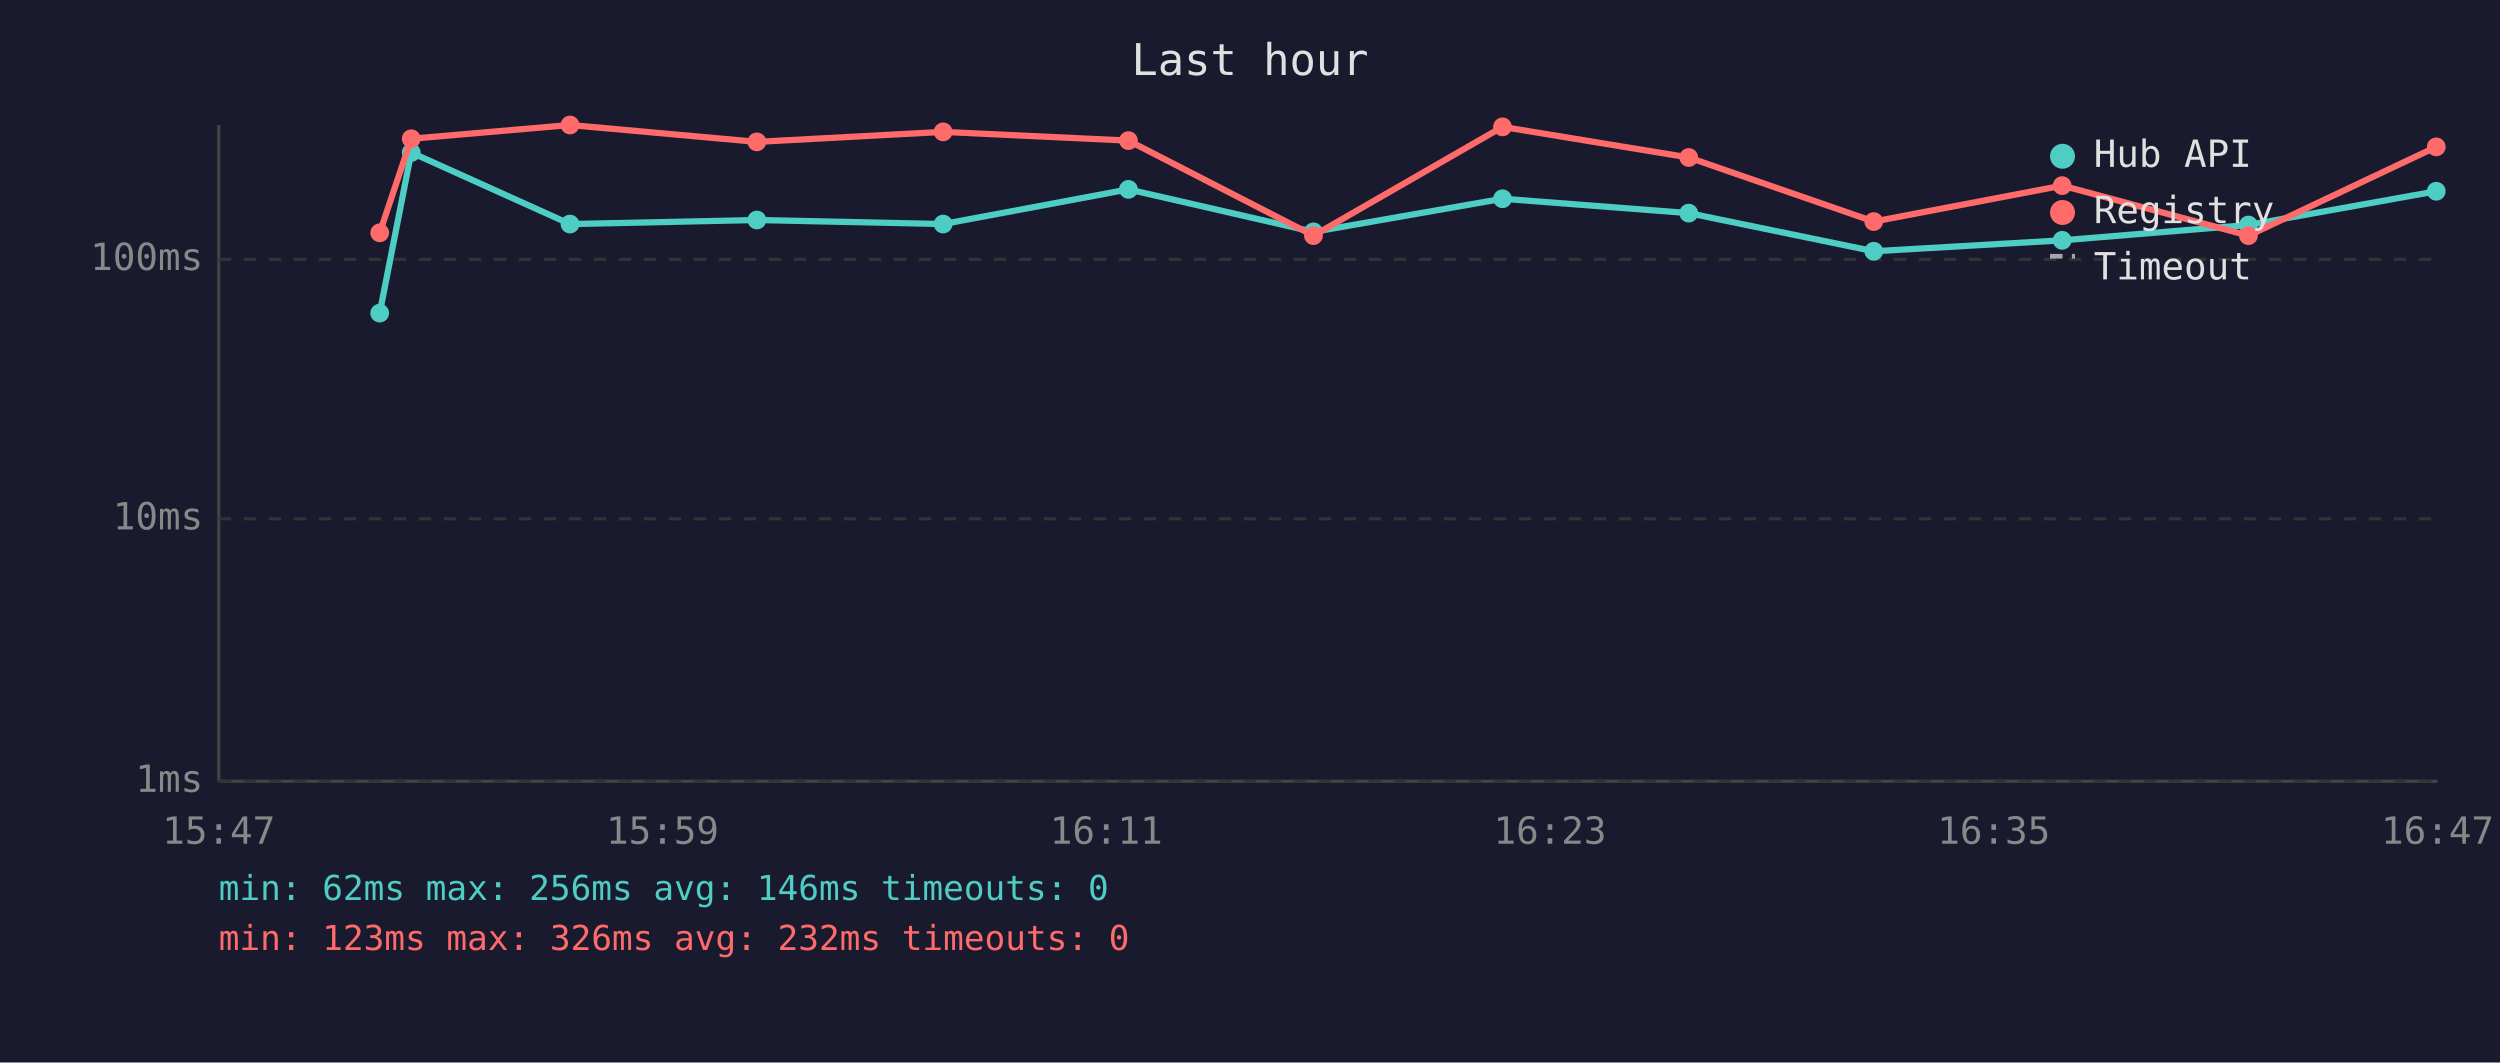
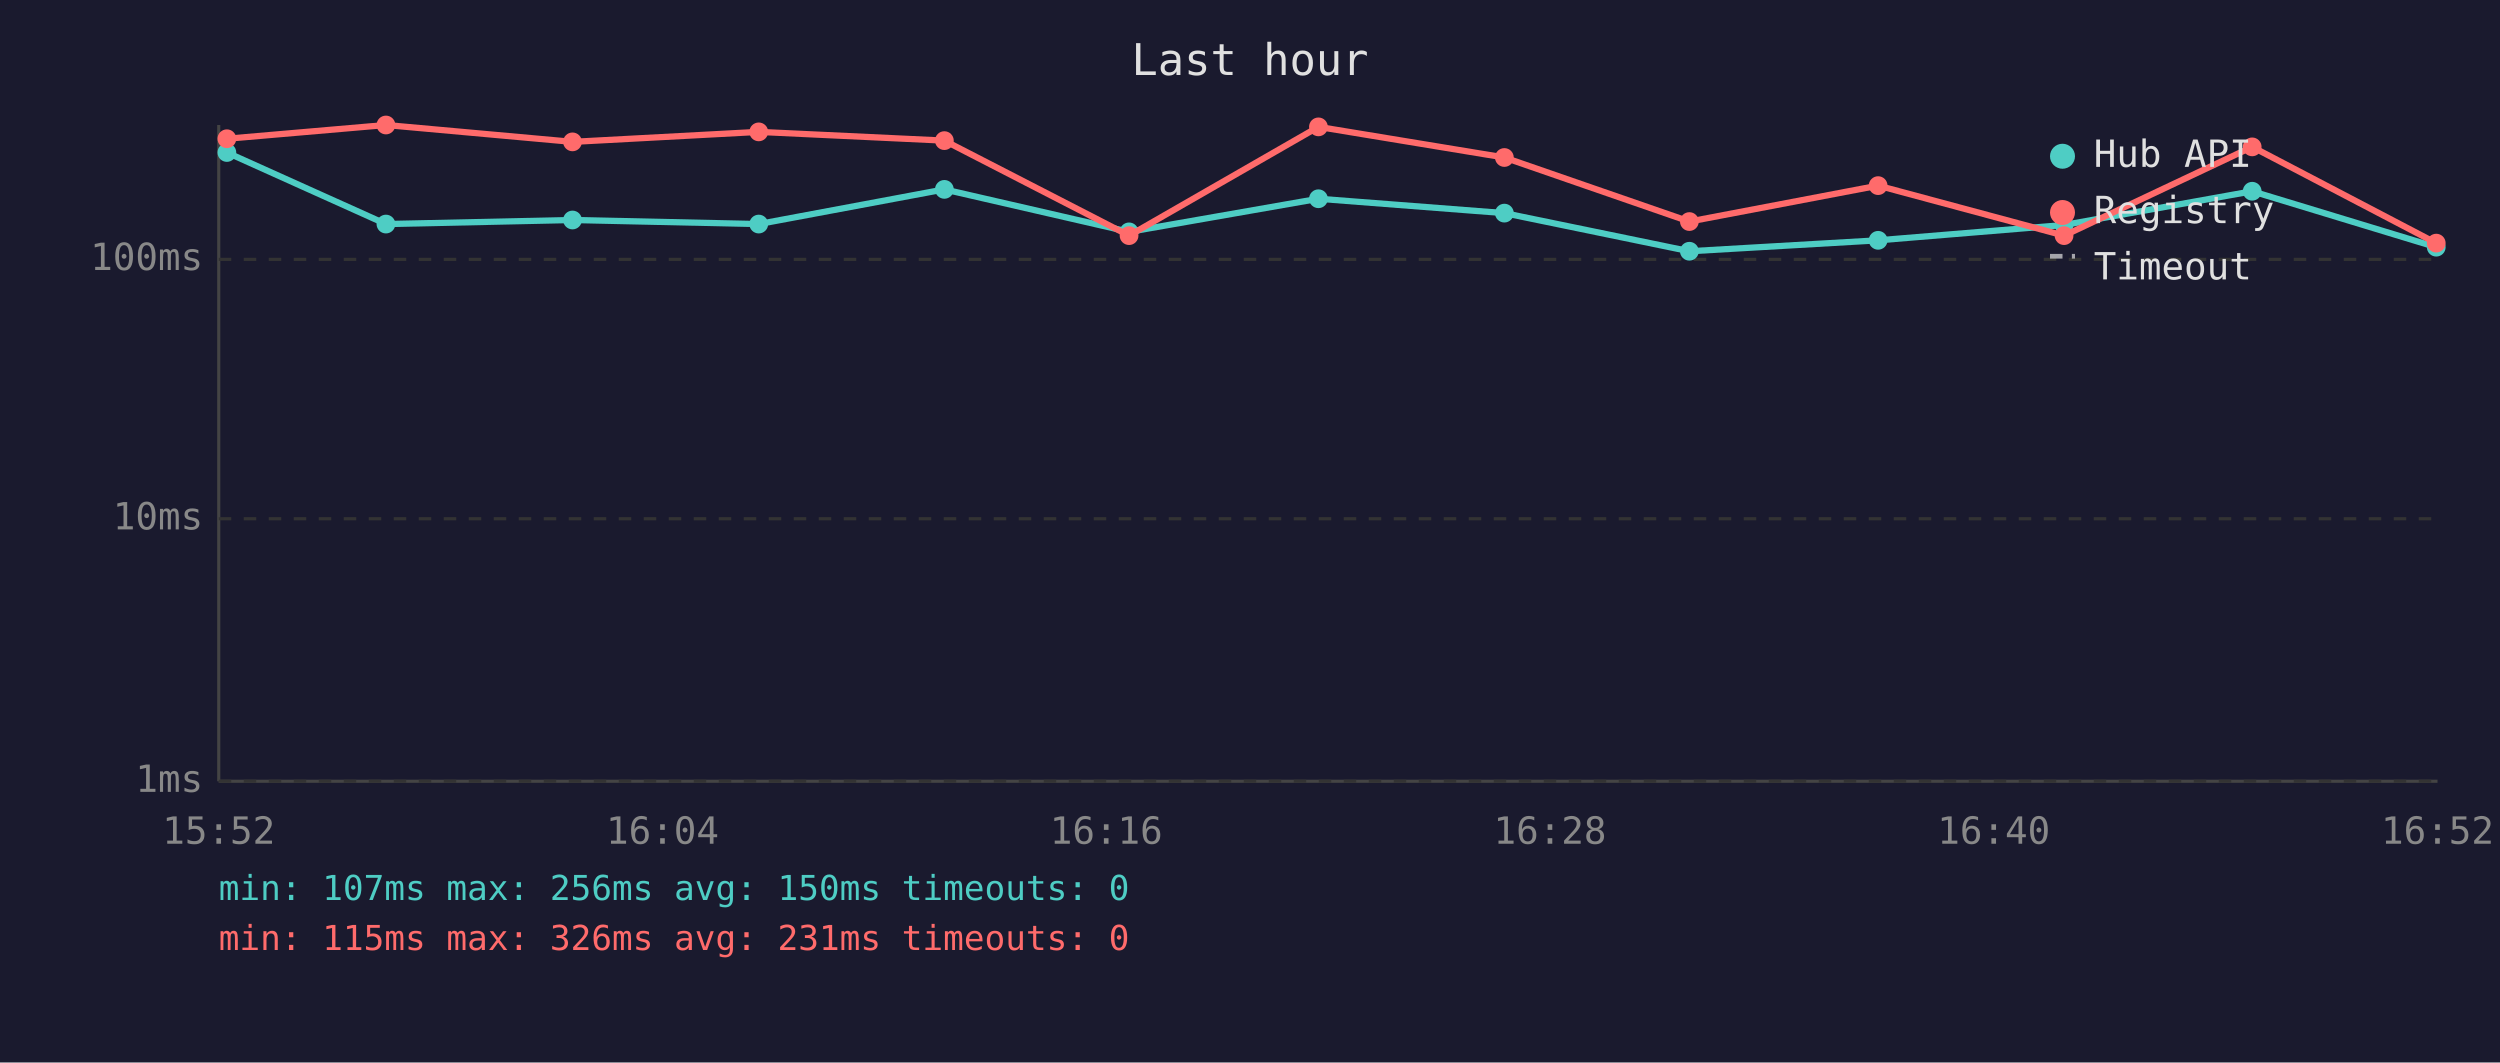
<svg xmlns="http://www.w3.org/2000/svg" viewBox="0 0 800 340" font-family="monospace" font-size="12">
  <rect width="800" height="340" fill="#1a1a2e" />
  <text x="400" y="24" fill="#e0e0e0" font-size="14" text-anchor="middle">Last hour</text>
  <line x1="70" y1="40" x2="70" y2="250" stroke="#444" stroke-width="1" />
  <line x1="70" y1="250" x2="780" y2="250" stroke="#444" stroke-width="1" />
  <line x1="70" y1="250" x2="780" y2="250" stroke="#333" stroke-width="1" stroke-dasharray="4" />
  <text x="65" y="250" fill="#888" text-anchor="end" dominant-baseline="middle">1ms</text>
  <line x1="70" y1="166" x2="780" y2="166" stroke="#333" stroke-width="1" stroke-dasharray="4" />
  <text x="65" y="166" fill="#888" text-anchor="end" dominant-baseline="middle">10ms</text>
  <line x1="70" y1="83" x2="780" y2="83" stroke="#333" stroke-width="1" stroke-dasharray="4" />
  <text x="65" y="83" fill="#888" text-anchor="end" dominant-baseline="middle">100ms</text>
-   <text x="70" y="270" fill="#888" text-anchor="middle">15:47</text>
-   <text x="212" y="270" fill="#888" text-anchor="middle">15:59</text>
-   <text x="354" y="270" fill="#888" text-anchor="middle">16:11</text>
-   <text x="496" y="270" fill="#888" text-anchor="middle">16:23</text>
-   <text x="638" y="270" fill="#888" text-anchor="middle">16:35</text>
-   <text x="780" y="270" fill="#888" text-anchor="middle">16:47</text>
-   <polyline points="121.5,100.2 131.6,48.8 182.4,71.7 242.2,70.4 301.8,71.7 361.1,60.6 420.3,74.2 480.8,63.6 540.4,68.2 599.6,80.4 659.9,76.9 719.5,72.0 779.6,61.2" fill="none" stroke="#4ecdc4" stroke-width="2" opacity="1" />
-   <circle cx="121.5" cy="100.2" r="3" fill="#4ecdc4" />
-   <circle cx="131.6" cy="48.8" r="3" fill="#4ecdc4" />
-   <circle cx="182.4" cy="71.7" r="3" fill="#4ecdc4" />
-   <circle cx="242.2" cy="70.4" r="3" fill="#4ecdc4" />
-   <circle cx="301.8" cy="71.7" r="3" fill="#4ecdc4" />
-   <circle cx="361.1" cy="60.6" r="3" fill="#4ecdc4" />
-   <circle cx="420.3" cy="74.2" r="3" fill="#4ecdc4" />
-   <circle cx="480.8" cy="63.6" r="3" fill="#4ecdc4" />
-   <circle cx="540.4" cy="68.2" r="3" fill="#4ecdc4" />
-   <circle cx="599.6" cy="80.4" r="3" fill="#4ecdc4" />
-   <circle cx="659.9" cy="76.9" r="3" fill="#4ecdc4" />
-   <circle cx="719.5" cy="72.0" r="3" fill="#4ecdc4" />
-   <circle cx="779.6" cy="61.2" r="3" fill="#4ecdc4" />
-   <polyline points="121.5,74.5 131.6,44.4 182.4,40.0 242.2,45.4 301.8,42.2 361.1,45.0 420.3,75.4 480.8,40.6 540.4,50.4 599.6,70.9 659.9,59.4 719.5,75.4 779.6,47.0" fill="none" stroke="#ff6b6b" stroke-width="2" opacity="1" />
-   <circle cx="121.5" cy="74.5" r="3" fill="#ff6b6b" />
-   <circle cx="131.6" cy="44.4" r="3" fill="#ff6b6b" />
-   <circle cx="182.4" cy="40.0" r="3" fill="#ff6b6b" />
-   <circle cx="242.2" cy="45.4" r="3" fill="#ff6b6b" />
-   <circle cx="301.8" cy="42.2" r="3" fill="#ff6b6b" />
-   <circle cx="361.1" cy="45.0" r="3" fill="#ff6b6b" />
-   <circle cx="420.3" cy="75.4" r="3" fill="#ff6b6b" />
-   <circle cx="480.8" cy="40.6" r="3" fill="#ff6b6b" />
-   <circle cx="540.4" cy="50.4" r="3" fill="#ff6b6b" />
-   <circle cx="599.6" cy="70.9" r="3" fill="#ff6b6b" />
-   <circle cx="659.9" cy="59.4" r="3" fill="#ff6b6b" />
-   <circle cx="719.5" cy="75.4" r="3" fill="#ff6b6b" />
-   <circle cx="779.6" cy="47.0" r="3" fill="#ff6b6b" />
+   <text x="70" y="270" fill="#888" text-anchor="middle">15:52</text>
+   <text x="212" y="270" fill="#888" text-anchor="middle">16:04</text>
+   <text x="354" y="270" fill="#888" text-anchor="middle">16:16</text>
+   <text x="496" y="270" fill="#888" text-anchor="middle">16:28</text>
+   <text x="638" y="270" fill="#888" text-anchor="middle">16:40</text>
+   <text x="780" y="270" fill="#888" text-anchor="middle">16:52</text>
+   <polyline points="72.6,48.8 123.5,71.7 183.2,70.4 242.8,71.7 302.2,60.6 361.3,74.2 421.9,63.6 481.4,68.2 540.6,80.4 601.0,76.9 660.5,72.0 720.7,61.2 779.6,79.1" fill="none" stroke="#4ecdc4" stroke-width="2" opacity="1" />
+   <circle cx="72.6" cy="48.8" r="3" fill="#4ecdc4" />
+   <circle cx="123.5" cy="71.7" r="3" fill="#4ecdc4" />
+   <circle cx="183.2" cy="70.4" r="3" fill="#4ecdc4" />
+   <circle cx="242.8" cy="71.7" r="3" fill="#4ecdc4" />
+   <circle cx="302.2" cy="60.6" r="3" fill="#4ecdc4" />
+   <circle cx="361.3" cy="74.2" r="3" fill="#4ecdc4" />
+   <circle cx="421.9" cy="63.6" r="3" fill="#4ecdc4" />
+   <circle cx="481.4" cy="68.2" r="3" fill="#4ecdc4" />
+   <circle cx="540.6" cy="80.4" r="3" fill="#4ecdc4" />
+   <circle cx="601.0" cy="76.9" r="3" fill="#4ecdc4" />
+   <circle cx="660.5" cy="72.0" r="3" fill="#4ecdc4" />
+   <circle cx="720.7" cy="61.2" r="3" fill="#4ecdc4" />
+   <circle cx="779.6" cy="79.1" r="3" fill="#4ecdc4" />
+   <polyline points="72.6,44.4 123.5,40.0 183.2,45.4 242.8,42.2 302.2,45.0 361.3,75.4 421.9,40.6 481.4,50.4 540.6,70.9 601.0,59.4 660.5,75.4 720.7,47.0 779.6,77.8" fill="none" stroke="#ff6b6b" stroke-width="2" opacity="1" />
+   <circle cx="72.6" cy="44.4" r="3" fill="#ff6b6b" />
+   <circle cx="123.5" cy="40.0" r="3" fill="#ff6b6b" />
+   <circle cx="183.2" cy="45.4" r="3" fill="#ff6b6b" />
+   <circle cx="242.8" cy="42.2" r="3" fill="#ff6b6b" />
+   <circle cx="302.2" cy="45.0" r="3" fill="#ff6b6b" />
+   <circle cx="361.3" cy="75.4" r="3" fill="#ff6b6b" />
+   <circle cx="421.9" cy="40.6" r="3" fill="#ff6b6b" />
+   <circle cx="481.4" cy="50.4" r="3" fill="#ff6b6b" />
+   <circle cx="540.6" cy="70.9" r="3" fill="#ff6b6b" />
+   <circle cx="601.0" cy="59.4" r="3" fill="#ff6b6b" />
+   <circle cx="660.5" cy="75.4" r="3" fill="#ff6b6b" />
+   <circle cx="720.7" cy="47.0" r="3" fill="#ff6b6b" />
+   <circle cx="779.6" cy="77.8" r="3" fill="#ff6b6b" />
  <circle cx="660" cy="50" r="4" fill="#4ecdc4" />
  <text x="670" y="50" fill="#e0e0e0" dominant-baseline="middle">Hub API</text>
  <circle cx="660" cy="68" r="4" fill="#ff6b6b" />
  <text x="670" y="68" fill="#e0e0e0" dominant-baseline="middle">Registry</text>
  <line x1="656" y1="82" x2="664" y2="82" stroke="#e0e0e0" stroke-width="1.5" stroke-dasharray="4,3" opacity="0.7" />
  <text x="670" y="86" fill="#e0e0e0" dominant-baseline="middle">Timeout</text>
-   <text x="70" y="288" fill="#4ecdc4" font-size="11">min: 62ms  max: 256ms  avg: 146ms  timeouts: 0</text>
-   <text x="70" y="304" fill="#ff6b6b" font-size="11">min: 123ms  max: 326ms  avg: 232ms  timeouts: 0</text>
+   <text x="70" y="288" fill="#4ecdc4" font-size="11">min: 107ms  max: 256ms  avg: 150ms  timeouts: 0</text>
+   <text x="70" y="304" fill="#ff6b6b" font-size="11">min: 115ms  max: 326ms  avg: 231ms  timeouts: 0</text>
</svg>
